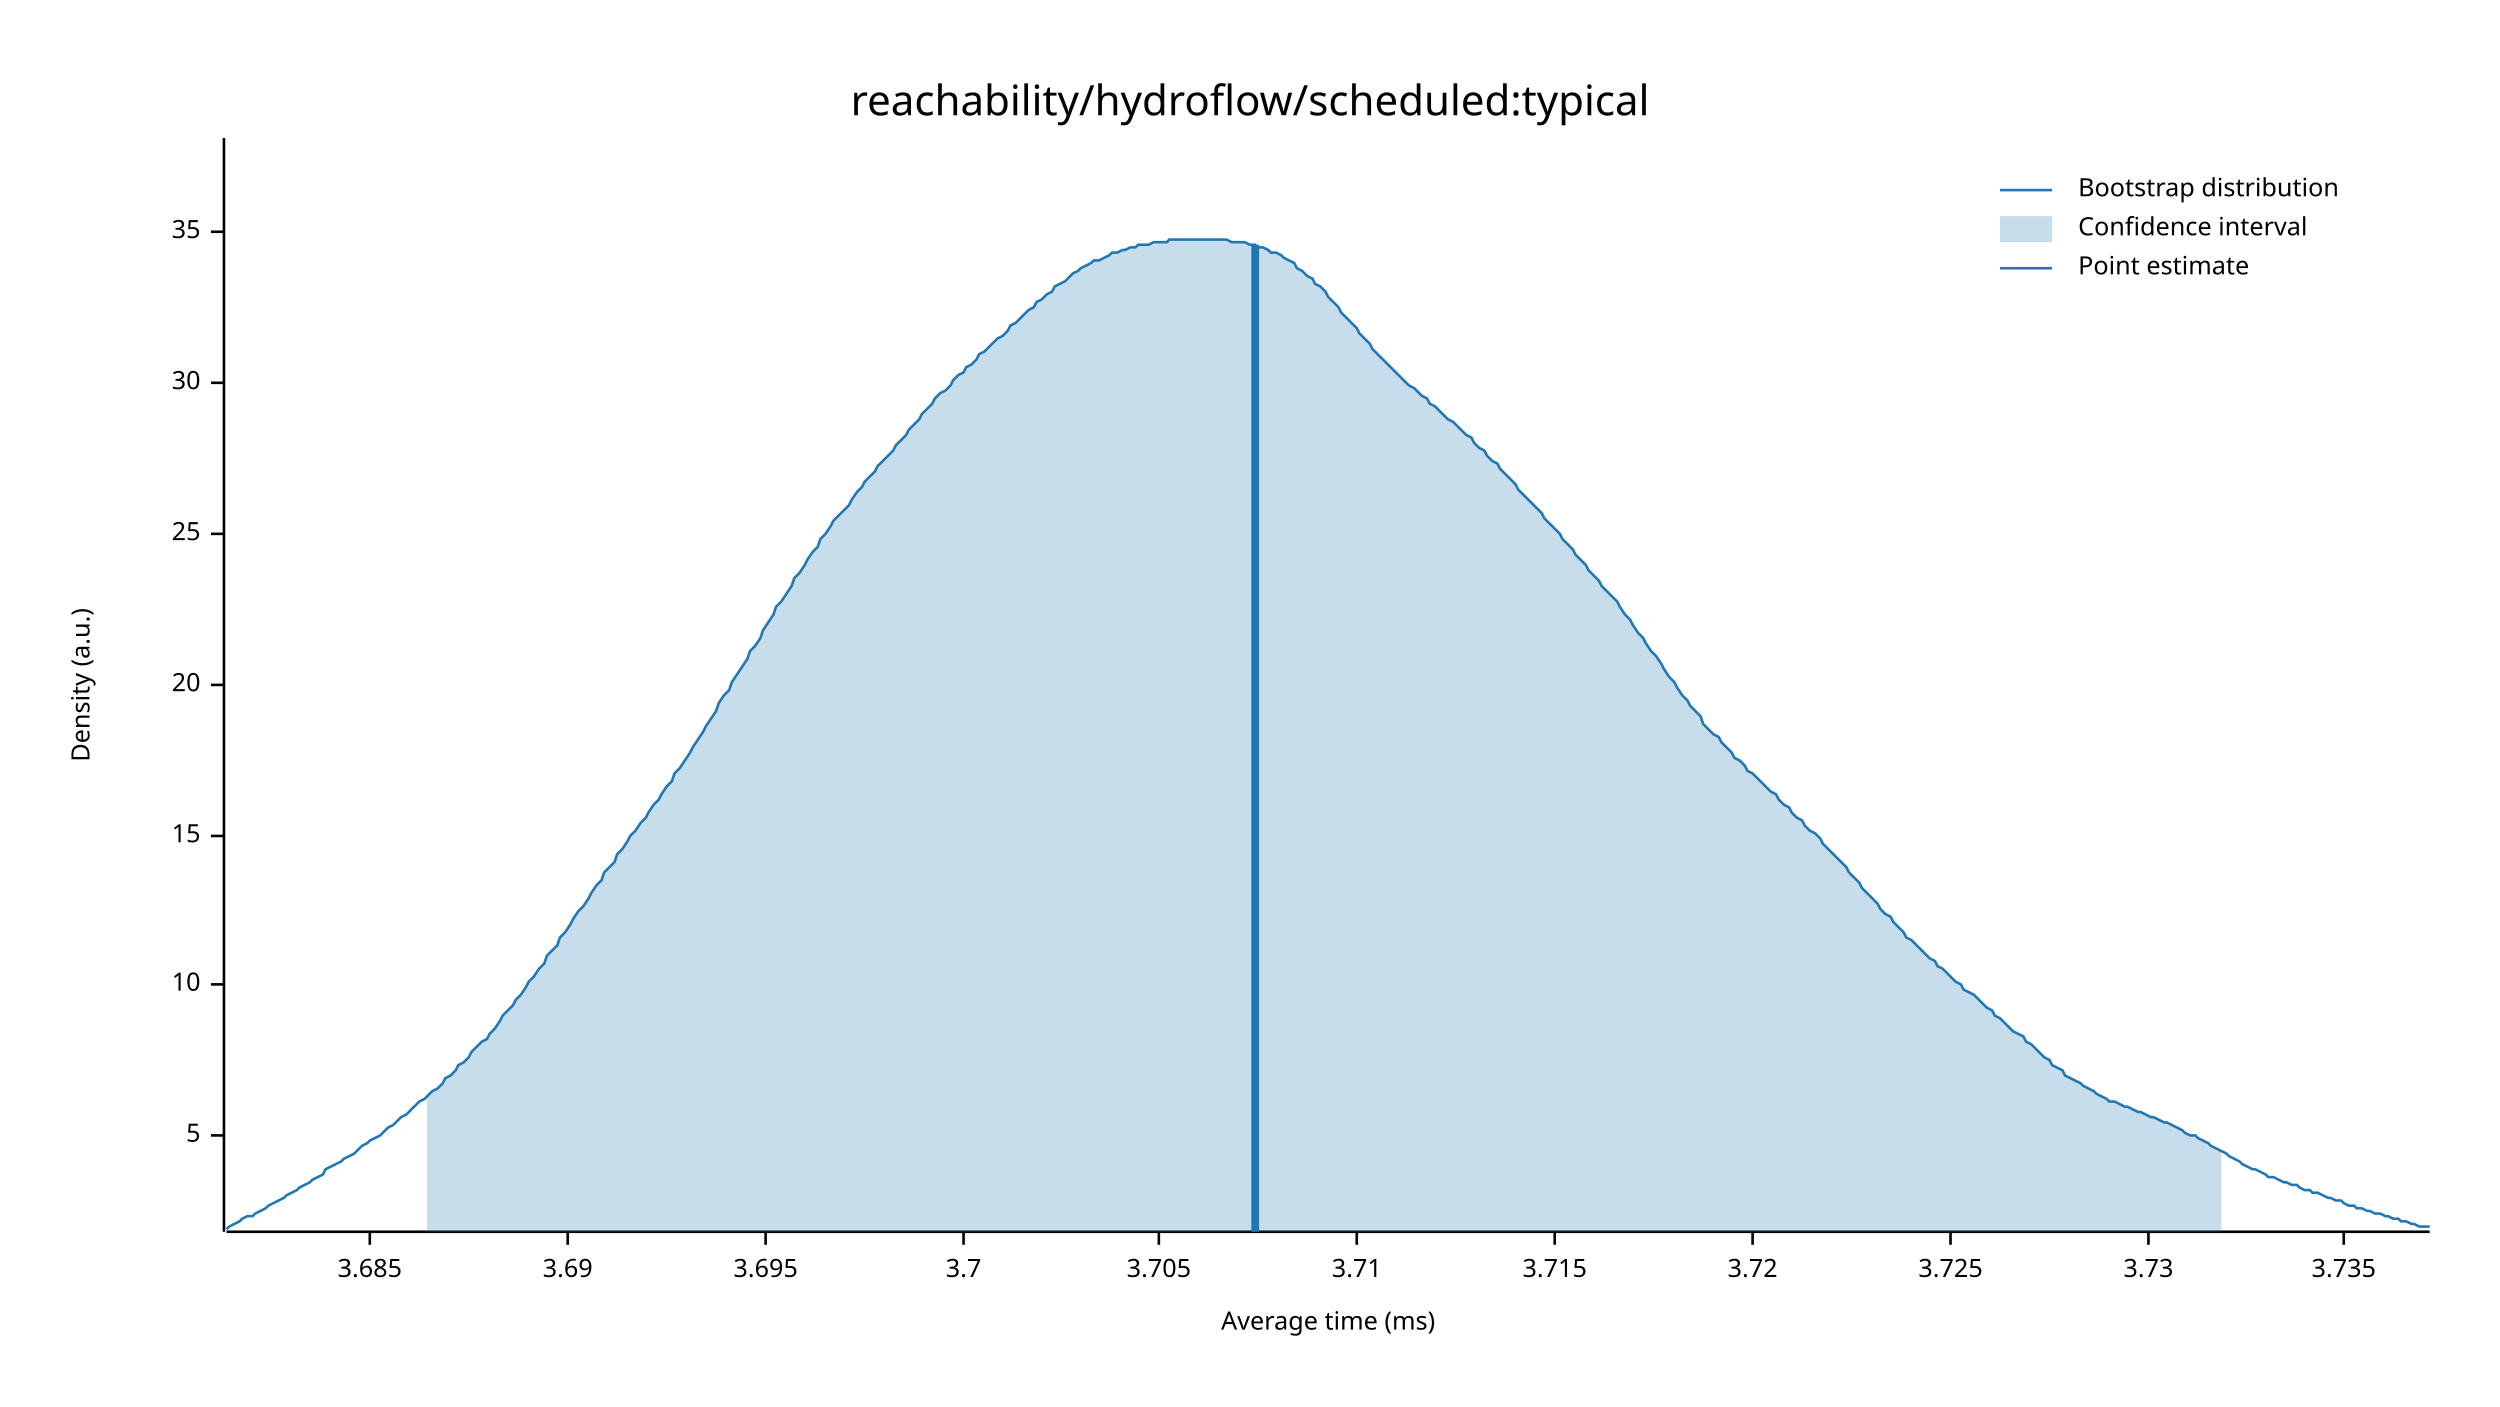
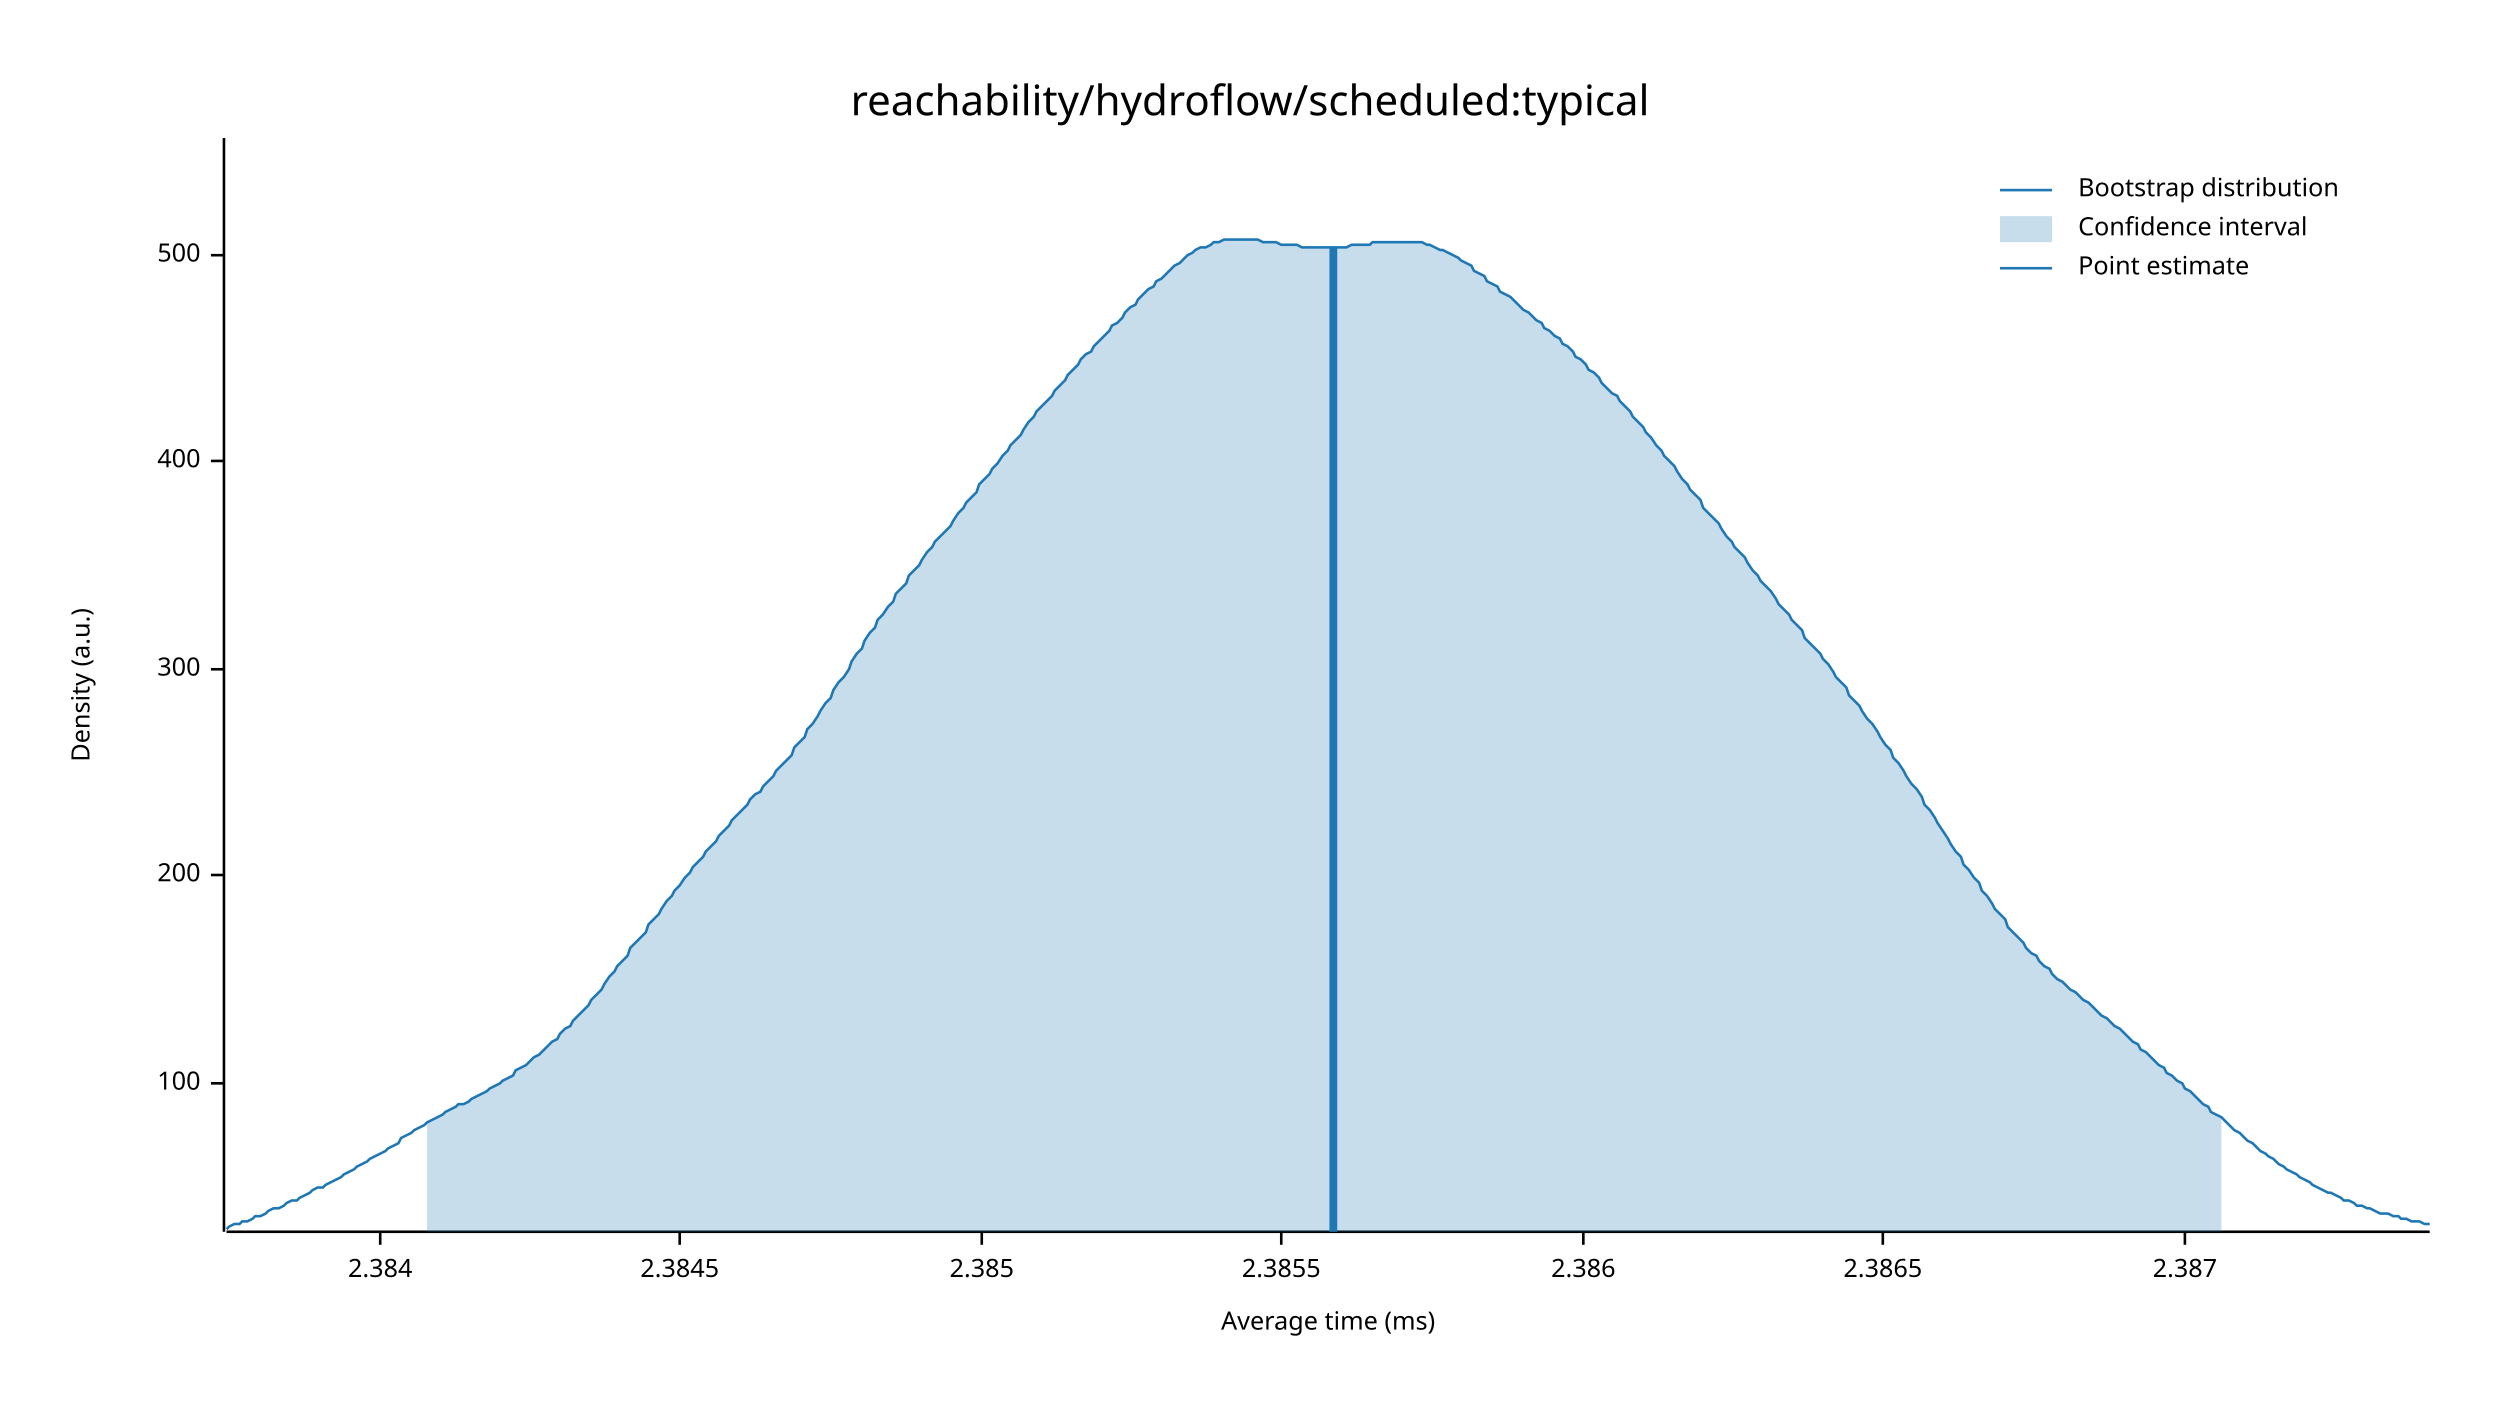
<svg xmlns="http://www.w3.org/2000/svg" width="960" height="540" viewBox="0 0 960 540">
  <text x="480" y="32" dy="0.76em" text-anchor="middle" font-family="sans-serif" font-size="16.129" opacity="1" fill="#000000">
reachability/hydroflow/scheduled:typical
</text>
  <text x="27" y="263" dy="0.76em" text-anchor="middle" font-family="sans-serif" font-size="9.677" opacity="1" fill="#000000" transform="rotate(270, 27, 263)">
Density (a.u.)
</text>
  <text x="510" y="513" dy="-0.5ex" text-anchor="middle" font-family="sans-serif" font-size="9.677" opacity="1" fill="#000000">
Average time (ms)
</text>
  <polyline fill="none" opacity="1" stroke="#000000" stroke-width="1" points="86,53 86,473 " />
-   <text x="77" y="436" dy="0.5ex" text-anchor="end" font-family="sans-serif" font-size="9.677" opacity="1" fill="#000000">
- 5
+   <text x="77" y="416" dy="0.5ex" text-anchor="end" font-family="sans-serif" font-size="9.677" opacity="1" fill="#000000">
+ 100
</text>
-   <polyline fill="none" opacity="1" stroke="#000000" stroke-width="1" points="81,436 86,436 " />
-   <text x="77" y="378" dy="0.5ex" text-anchor="end" font-family="sans-serif" font-size="9.677" opacity="1" fill="#000000">
- 10
+   <polyline fill="none" opacity="1" stroke="#000000" stroke-width="1" points="81,416 86,416 " />
+   <text x="77" y="336" dy="0.5ex" text-anchor="end" font-family="sans-serif" font-size="9.677" opacity="1" fill="#000000">
+ 200
</text>
-   <polyline fill="none" opacity="1" stroke="#000000" stroke-width="1" points="81,378 86,378 " />
-   <text x="77" y="321" dy="0.5ex" text-anchor="end" font-family="sans-serif" font-size="9.677" opacity="1" fill="#000000">
- 15
+   <polyline fill="none" opacity="1" stroke="#000000" stroke-width="1" points="81,336 86,336 " />
+   <text x="77" y="257" dy="0.5ex" text-anchor="end" font-family="sans-serif" font-size="9.677" opacity="1" fill="#000000">
+ 300
</text>
-   <polyline fill="none" opacity="1" stroke="#000000" stroke-width="1" points="81,321 86,321 " />
-   <text x="77" y="263" dy="0.5ex" text-anchor="end" font-family="sans-serif" font-size="9.677" opacity="1" fill="#000000">
- 20
+   <polyline fill="none" opacity="1" stroke="#000000" stroke-width="1" points="81,257 86,257 " />
+   <text x="77" y="177" dy="0.5ex" text-anchor="end" font-family="sans-serif" font-size="9.677" opacity="1" fill="#000000">
+ 400
</text>
-   <polyline fill="none" opacity="1" stroke="#000000" stroke-width="1" points="81,263 86,263 " />
-   <text x="77" y="205" dy="0.5ex" text-anchor="end" font-family="sans-serif" font-size="9.677" opacity="1" fill="#000000">
- 25
+   <polyline fill="none" opacity="1" stroke="#000000" stroke-width="1" points="81,177 86,177 " />
+   <text x="77" y="98" dy="0.5ex" text-anchor="end" font-family="sans-serif" font-size="9.677" opacity="1" fill="#000000">
+ 500
</text>
-   <polyline fill="none" opacity="1" stroke="#000000" stroke-width="1" points="81,205 86,205 " />
-   <text x="77" y="147" dy="0.5ex" text-anchor="end" font-family="sans-serif" font-size="9.677" opacity="1" fill="#000000">
- 30
+   <polyline fill="none" opacity="1" stroke="#000000" stroke-width="1" points="81,98 86,98 " />
+   <polyline fill="none" opacity="1" stroke="#000000" stroke-width="1" points="87,473 933,473 " />
+   <text x="146" y="483" dy="0.76em" text-anchor="middle" font-family="sans-serif" font-size="9.677" opacity="1" fill="#000000">
+ 2.384
</text>
-   <polyline fill="none" opacity="1" stroke="#000000" stroke-width="1" points="81,147 86,147 " />
-   <text x="77" y="89" dy="0.5ex" text-anchor="end" font-family="sans-serif" font-size="9.677" opacity="1" fill="#000000">
- 35
+   <polyline fill="none" opacity="1" stroke="#000000" stroke-width="1" points="146,473 146,478 " />
+   <text x="261" y="483" dy="0.76em" text-anchor="middle" font-family="sans-serif" font-size="9.677" opacity="1" fill="#000000">
+ 2.3845
</text>
-   <polyline fill="none" opacity="1" stroke="#000000" stroke-width="1" points="81,89 86,89 " />
-   <polyline fill="none" opacity="1" stroke="#000000" stroke-width="1" points="87,473 933,473 " />
-   <text x="142" y="483" dy="0.76em" text-anchor="middle" font-family="sans-serif" font-size="9.677" opacity="1" fill="#000000">
- 3.685
+   <polyline fill="none" opacity="1" stroke="#000000" stroke-width="1" points="261,473 261,478 " />
+   <text x="377" y="483" dy="0.76em" text-anchor="middle" font-family="sans-serif" font-size="9.677" opacity="1" fill="#000000">
+ 2.385
</text>
-   <polyline fill="none" opacity="1" stroke="#000000" stroke-width="1" points="142,473 142,478 " />
-   <text x="218" y="483" dy="0.76em" text-anchor="middle" font-family="sans-serif" font-size="9.677" opacity="1" fill="#000000">
- 3.69
+   <polyline fill="none" opacity="1" stroke="#000000" stroke-width="1" points="377,473 377,478 " />
+   <text x="492" y="483" dy="0.76em" text-anchor="middle" font-family="sans-serif" font-size="9.677" opacity="1" fill="#000000">
+ 2.3855
</text>
-   <polyline fill="none" opacity="1" stroke="#000000" stroke-width="1" points="218,473 218,478 " />
-   <text x="294" y="483" dy="0.76em" text-anchor="middle" font-family="sans-serif" font-size="9.677" opacity="1" fill="#000000">
- 3.695
+   <polyline fill="none" opacity="1" stroke="#000000" stroke-width="1" points="492,473 492,478 " />
+   <text x="608" y="483" dy="0.76em" text-anchor="middle" font-family="sans-serif" font-size="9.677" opacity="1" fill="#000000">
+ 2.386
</text>
-   <polyline fill="none" opacity="1" stroke="#000000" stroke-width="1" points="294,473 294,478 " />
-   <text x="370" y="483" dy="0.76em" text-anchor="middle" font-family="sans-serif" font-size="9.677" opacity="1" fill="#000000">
- 3.7
+   <polyline fill="none" opacity="1" stroke="#000000" stroke-width="1" points="608,473 608,478 " />
+   <text x="723" y="483" dy="0.76em" text-anchor="middle" font-family="sans-serif" font-size="9.677" opacity="1" fill="#000000">
+ 2.3865
</text>
-   <polyline fill="none" opacity="1" stroke="#000000" stroke-width="1" points="370,473 370,478 " />
-   <text x="445" y="483" dy="0.76em" text-anchor="middle" font-family="sans-serif" font-size="9.677" opacity="1" fill="#000000">
- 3.705
+   <polyline fill="none" opacity="1" stroke="#000000" stroke-width="1" points="723,473 723,478 " />
+   <text x="839" y="483" dy="0.76em" text-anchor="middle" font-family="sans-serif" font-size="9.677" opacity="1" fill="#000000">
+ 2.387
</text>
-   <polyline fill="none" opacity="1" stroke="#000000" stroke-width="1" points="445,473 445,478 " />
-   <text x="521" y="483" dy="0.76em" text-anchor="middle" font-family="sans-serif" font-size="9.677" opacity="1" fill="#000000">
- 3.71
- </text>
-   <polyline fill="none" opacity="1" stroke="#000000" stroke-width="1" points="521,473 521,478 " />
-   <text x="597" y="483" dy="0.76em" text-anchor="middle" font-family="sans-serif" font-size="9.677" opacity="1" fill="#000000">
- 3.715
- </text>
-   <polyline fill="none" opacity="1" stroke="#000000" stroke-width="1" points="597,473 597,478 " />
-   <text x="673" y="483" dy="0.76em" text-anchor="middle" font-family="sans-serif" font-size="9.677" opacity="1" fill="#000000">
- 3.72
- </text>
-   <polyline fill="none" opacity="1" stroke="#000000" stroke-width="1" points="673,473 673,478 " />
-   <text x="749" y="483" dy="0.76em" text-anchor="middle" font-family="sans-serif" font-size="9.677" opacity="1" fill="#000000">
- 3.725
- </text>
-   <polyline fill="none" opacity="1" stroke="#000000" stroke-width="1" points="749,473 749,478 " />
-   <text x="825" y="483" dy="0.76em" text-anchor="middle" font-family="sans-serif" font-size="9.677" opacity="1" fill="#000000">
- 3.73
- </text>
-   <polyline fill="none" opacity="1" stroke="#000000" stroke-width="1" points="825,473 825,478 " />
-   <text x="900" y="483" dy="0.76em" text-anchor="middle" font-family="sans-serif" font-size="9.677" opacity="1" fill="#000000">
- 3.735
- </text>
-   <polyline fill="none" opacity="1" stroke="#000000" stroke-width="1" points="900,473 900,478 " />
-   <polyline fill="none" opacity="1" stroke="#1F78B4" stroke-width="1" points="87,472 88,471 90,470 92,469 93,468 95,467 97,467 98,466 100,465 102,464 103,463 105,462 107,461 109,460 110,459 112,458 114,457 115,456 117,455 119,454 120,453 122,452 124,451 125,449 127,448 129,447 131,446 132,445 134,444 136,443 137,442 139,440 141,439 142,438 144,437 146,436 148,434 149,433 151,432 153,430 154,429 156,428 158,426 159,425 161,423 163,422 164,421 166,419 168,418 170,416 171,414 173,413 175,411 176,409 178,408 180,406 181,404 183,402 185,400 187,399 188,397 190,395 192,392 193,390 195,388 197,386 198,384 200,382 202,379 203,377 205,375 207,372 209,370 210,367 212,365 214,363 215,360 217,358 219,355 220,353 222,350 224,348 226,345 227,343 229,340 231,338 232,335 234,333 236,331 237,328 239,326 241,323 242,321 244,319 246,316 248,314 249,312 251,309 253,307 254,305 256,302 258,300 259,297 261,295 263,292 265,289 266,287 268,284 270,281 271,279 273,276 275,273 276,270 278,267 280,265 281,262 283,259 285,256 287,253 288,250 290,248 292,245 293,242 295,239 297,236 298,233 300,231 302,228 304,225 305,222 307,220 309,217 310,215 312,212 314,210 315,207 317,205 319,202 320,200 322,198 324,196 326,194 327,192 329,189 331,187 332,185 334,183 336,181 337,179 339,177 341,175 343,173 344,171 346,169 348,167 349,165 351,163 353,161 354,159 356,157 358,155 359,153 361,151 363,150 365,148 366,146 368,144 370,143 371,141 373,140 375,138 376,136 378,135 380,133 381,132 383,130 385,129 387,127 388,125 390,124 392,122 393,121 395,119 397,118 398,116 400,115 402,113 404,112 405,110 407,109 409,108 410,107 412,105 414,104 415,103 417,102 419,101 420,100 422,100 424,99 426,98 427,97 429,97 431,96 432,96 434,95 436,95 437,94 439,94 441,94 443,93 444,93 446,93 448,93 449,92 451,92 453,92 454,92 456,92 458,92 459,92 461,92 463,92 465,92 466,92 468,92 470,92 471,92 473,93 475,93 476,93 478,93 480,94 482,94 483,95 485,95 487,96 488,97 490,97 492,98 493,99 495,100 497,101 498,103 500,104 502,106 504,107 505,109 507,110 509,112 510,114 512,116 514,118 515,120 517,122 519,124 521,126 522,128 524,130 526,132 527,134 529,136 531,138 532,139 534,141 536,143 537,144 539,146 541,148 543,149 544,150 546,152 548,153 549,155 551,156 553,158 554,159 556,161 558,162 560,164 561,165 563,167 565,168 566,170 568,172 570,173 571,175 573,177 575,178 576,180 578,182 580,184 582,186 583,188 585,190 587,192 588,193 590,195 592,197 593,199 595,201 597,203 599,205 600,207 602,209 604,211 605,213 607,215 609,217 610,219 612,221 614,223 615,225 617,227 619,229 621,231 622,233 624,236 626,238 627,240 629,243 631,245 632,247 634,250 636,252 638,255 639,257 641,260 643,262 644,264 646,267 648,269 649,271 651,273 653,275 654,278 656,280 658,282 660,283 661,285 663,287 665,289 666,291 668,292 670,294 671,296 673,297 675,299 676,300 678,302 680,304 682,305 683,307 685,309 687,310 688,312 690,314 692,315 693,317 695,319 697,320 699,322 700,324 702,326 704,328 705,329 707,331 709,333 710,335 712,337 714,339 715,341 717,343 719,345 721,347 722,349 724,351 726,352 727,354 729,356 731,358 732,360 734,361 736,363 738,365 739,366 741,368 743,369 744,371 746,372 748,374 749,375 751,377 753,378 754,380 756,381 758,382 760,384 761,385 763,387 765,388 766,390 768,391 770,393 771,394 773,396 775,397 777,398 778,400 780,401 782,403 783,404 785,406 787,407 788,409 790,410 792,411 793,413 795,414 797,415 799,416 800,417 802,418 804,419 805,420 807,421 809,422 810,423 812,423 814,424 816,425 817,425 819,426 821,427 822,427 824,428 826,429 827,429 829,430 831,431 832,431 834,432 836,433 838,434 839,435 841,436 843,436 844,437 846,438 848,439 849,440 851,441 853,442 855,443 856,444 858,445 860,446 861,447 863,448 865,449 866,449 868,450 870,451 871,452 873,452 875,453 877,454 878,454 880,455 882,455 883,456 885,457 887,457 888,458 890,458 892,459 894,460 895,460 897,461 899,461 900,462 902,463 904,463 905,464 907,464 909,465 910,465 912,466 914,466 916,467 917,467 919,468 921,468 922,469 924,469 926,470 927,470 929,471 931,471 933,471 " />
-   <polygon opacity="0.25" fill="#1F78B4" points="164,421 166,419 168,418 170,416 171,414 173,413 175,411 176,409 178,408 180,406 181,404 183,402 185,400 187,399 188,397 190,395 192,392 193,390 195,388 197,386 198,384 200,382 202,379 203,377 205,375 207,372 209,370 210,367 212,365 214,363 215,360 217,358 219,355 220,353 222,350 224,348 226,345 227,343 229,340 231,338 232,335 234,333 236,331 237,328 239,326 241,323 242,321 244,319 246,316 248,314 249,312 251,309 253,307 254,305 256,302 258,300 259,297 261,295 263,292 265,289 266,287 268,284 270,281 271,279 273,276 275,273 276,270 278,267 280,265 281,262 283,259 285,256 287,253 288,250 290,248 292,245 293,242 295,239 297,236 298,233 300,231 302,228 304,225 305,222 307,220 309,217 310,215 312,212 314,210 315,207 317,205 319,202 320,200 322,198 324,196 326,194 327,192 329,189 331,187 332,185 334,183 336,181 337,179 339,177 341,175 343,173 344,171 346,169 348,167 349,165 351,163 353,161 354,159 356,157 358,155 359,153 361,151 363,150 365,148 366,146 368,144 370,143 371,141 373,140 375,138 376,136 378,135 380,133 381,132 383,130 385,129 387,127 388,125 390,124 392,122 393,121 395,119 397,118 398,116 400,115 402,113 404,112 405,110 407,109 409,108 410,107 412,105 414,104 415,103 417,102 419,101 420,100 422,100 424,99 426,98 427,97 429,97 431,96 432,96 434,95 436,95 437,94 439,94 441,94 443,93 444,93 446,93 448,93 449,92 451,92 453,92 454,92 456,92 458,92 459,92 461,92 463,92 465,92 466,92 468,92 470,92 471,92 473,93 475,93 476,93 478,93 480,94 482,94 483,95 485,95 487,96 488,97 490,97 492,98 493,99 495,100 497,101 498,103 500,104 502,106 504,107 505,109 507,110 509,112 510,114 512,116 514,118 515,120 517,122 519,124 521,126 522,128 524,130 526,132 527,134 529,136 531,138 532,139 534,141 536,143 537,144 539,146 541,148 543,149 544,150 546,152 548,153 549,155 551,156 553,158 554,159 556,161 558,162 560,164 561,165 563,167 565,168 566,170 568,172 570,173 571,175 573,177 575,178 576,180 578,182 580,184 582,186 583,188 585,190 587,192 588,193 590,195 592,197 593,199 595,201 597,203 599,205 600,207 602,209 604,211 605,213 607,215 609,217 610,219 612,221 614,223 615,225 617,227 619,229 621,231 622,233 624,236 626,238 627,240 629,243 631,245 632,247 634,250 636,252 638,255 639,257 641,260 643,262 644,264 646,267 648,269 649,271 651,273 653,275 654,278 656,280 658,282 660,283 661,285 663,287 665,289 666,291 668,292 670,294 671,296 673,297 675,299 676,300 678,302 680,304 682,305 683,307 685,309 687,310 688,312 690,314 692,315 693,317 695,319 697,320 699,322 700,324 702,326 704,328 705,329 707,331 709,333 710,335 712,337 714,339 715,341 717,343 719,345 721,347 722,349 724,351 726,352 727,354 729,356 731,358 732,360 734,361 736,363 738,365 739,366 741,368 743,369 744,371 746,372 748,374 749,375 751,377 753,378 754,380 756,381 758,382 760,384 761,385 763,387 765,388 766,390 768,391 770,393 771,394 773,396 775,397 777,398 778,400 780,401 782,403 783,404 785,406 787,407 788,409 790,410 792,411 793,413 795,414 797,415 799,416 800,417 802,418 804,419 805,420 807,421 809,422 810,423 812,423 814,424 816,425 817,425 819,426 821,427 822,427 824,428 826,429 827,429 829,430 831,431 832,431 834,432 836,433 838,434 839,435 841,436 843,436 844,437 846,438 848,439 849,440 851,441 853,442 853,473 164,473 " />
-   <polyline fill="none" opacity="1" stroke="#1F78B4" stroke-width="3" points="482,473 482,94 " />
+   <polyline fill="none" opacity="1" stroke="#000000" stroke-width="1" points="839,473 839,478 " />
+   <polyline fill="none" opacity="1" stroke="#1F78B4" stroke-width="1" points="87,472 88,471 90,470 92,470 93,469 95,469 97,468 98,467 100,467 102,466 103,465 105,464 107,464 109,463 110,462 112,461 114,461 115,460 117,459 119,458 120,457 122,456 124,456 125,455 127,454 129,453 131,452 132,451 134,450 136,449 137,448 139,447 141,446 142,445 144,444 146,443 148,442 149,441 151,440 153,439 154,437 156,436 158,435 159,434 161,433 163,432 164,431 166,430 168,429 170,428 171,427 173,426 175,425 176,424 178,424 180,423 181,422 183,421 185,420 187,419 188,418 190,417 192,416 193,415 195,414 197,413 198,411 200,410 202,409 203,408 205,406 207,405 209,403 210,402 212,400 214,399 215,397 217,395 219,394 220,392 222,390 224,388 226,386 227,384 229,382 231,380 232,378 234,375 236,373 237,371 239,369 241,367 242,364 244,362 246,360 248,358 249,355 251,353 253,351 254,349 256,346 258,344 259,342 261,340 263,337 265,335 266,333 268,331 270,329 271,327 273,325 275,323 276,321 278,319 280,317 281,315 283,313 285,311 287,309 288,307 290,305 292,304 293,302 295,300 297,298 298,296 300,294 302,292 304,290 305,287 307,285 309,283 310,280 312,278 314,275 315,273 317,270 319,268 320,265 322,262 324,260 326,257 327,254 329,251 331,249 332,246 334,243 336,241 337,238 339,236 341,233 343,231 344,228 346,226 348,224 349,221 351,219 353,217 354,215 356,212 358,210 359,208 361,206 363,204 365,202 366,200 368,197 370,195 371,193 373,191 375,189 376,186 378,184 380,182 381,180 383,178 385,175 387,173 388,171 390,169 392,167 393,165 395,162 397,160 398,158 400,156 402,154 404,152 405,150 407,148 409,146 410,144 412,142 414,140 415,138 417,136 419,135 420,133 422,131 424,129 426,127 427,125 429,124 431,122 432,120 434,118 436,117 437,115 439,113 441,111 443,110 444,108 446,107 448,105 449,104 451,102 453,101 454,100 456,98 458,97 459,96 461,95 463,95 465,94 466,93 468,93 470,92 471,92 473,92 475,92 476,92 478,92 480,92 482,92 483,92 485,93 487,93 488,93 490,93 492,94 493,94 495,94 497,94 498,94 500,95 502,95 504,95 505,95 507,95 509,95 510,95 512,95 514,95 515,95 517,95 519,94 521,94 522,94 524,94 526,94 527,93 529,93 531,93 532,93 534,93 536,93 537,93 539,93 541,93 543,93 544,93 546,93 548,94 549,94 551,95 553,96 554,96 556,97 558,98 560,99 561,100 563,101 565,102 566,104 568,105 570,106 571,108 573,109 575,110 576,112 578,113 580,114 582,116 583,117 585,119 587,120 588,121 590,123 592,124 593,126 595,127 597,129 599,130 600,132 602,133 604,135 605,137 607,138 609,140 610,142 612,143 614,145 615,147 617,149 619,151 621,152 622,154 624,156 626,158 627,160 629,162 631,164 632,166 634,168 636,171 638,173 639,175 641,177 643,179 644,181 646,184 648,186 649,188 651,190 653,192 654,195 656,197 658,199 660,201 661,203 663,206 665,208 666,210 668,212 670,214 671,216 673,219 675,221 676,223 678,225 680,227 682,230 683,232 685,234 687,236 688,238 690,240 692,242 693,245 695,247 697,249 699,251 700,253 702,255 704,258 705,260 707,262 709,264 710,267 712,269 714,271 715,273 717,276 719,278 721,281 722,283 724,286 726,288 727,291 729,293 731,296 732,298 734,301 736,303 738,306 739,309 741,311 743,314 744,316 746,319 748,322 749,324 751,327 753,329 754,332 756,334 758,337 760,339 761,342 763,344 765,347 766,349 768,351 770,353 771,356 773,358 775,360 777,362 778,364 780,366 782,367 783,369 785,371 787,372 788,374 790,376 792,377 793,378 795,380 797,381 799,383 800,384 802,385 804,387 805,388 807,390 809,391 810,392 812,394 814,395 816,397 817,398 819,400 821,401 822,403 824,404 826,406 827,407 829,409 831,410 832,412 834,413 836,415 838,416 839,418 841,419 843,421 844,422 846,424 848,425 849,427 851,428 853,429 855,431 856,432 858,434 860,435 861,436 863,438 865,439 866,440 868,442 870,443 871,444 873,445 875,447 877,448 878,449 880,450 882,451 883,452 885,453 887,454 888,455 890,456 892,457 894,458 895,458 897,459 899,460 900,461 902,461 904,462 905,463 907,463 909,464 910,464 912,465 914,466 916,466 917,466 919,467 921,467 922,468 924,468 926,469 927,469 929,469 931,470 933,470 " />
+   <polygon opacity="0.25" fill="#1F78B4" points="164,431 166,430 168,429 170,428 171,427 173,426 175,425 176,424 178,424 180,423 181,422 183,421 185,420 187,419 188,418 190,417 192,416 193,415 195,414 197,413 198,411 200,410 202,409 203,408 205,406 207,405 209,403 210,402 212,400 214,399 215,397 217,395 219,394 220,392 222,390 224,388 226,386 227,384 229,382 231,380 232,378 234,375 236,373 237,371 239,369 241,367 242,364 244,362 246,360 248,358 249,355 251,353 253,351 254,349 256,346 258,344 259,342 261,340 263,337 265,335 266,333 268,331 270,329 271,327 273,325 275,323 276,321 278,319 280,317 281,315 283,313 285,311 287,309 288,307 290,305 292,304 293,302 295,300 297,298 298,296 300,294 302,292 304,290 305,287 307,285 309,283 310,280 312,278 314,275 315,273 317,270 319,268 320,265 322,262 324,260 326,257 327,254 329,251 331,249 332,246 334,243 336,241 337,238 339,236 341,233 343,231 344,228 346,226 348,224 349,221 351,219 353,217 354,215 356,212 358,210 359,208 361,206 363,204 365,202 366,200 368,197 370,195 371,193 373,191 375,189 376,186 378,184 380,182 381,180 383,178 385,175 387,173 388,171 390,169 392,167 393,165 395,162 397,160 398,158 400,156 402,154 404,152 405,150 407,148 409,146 410,144 412,142 414,140 415,138 417,136 419,135 420,133 422,131 424,129 426,127 427,125 429,124 431,122 432,120 434,118 436,117 437,115 439,113 441,111 443,110 444,108 446,107 448,105 449,104 451,102 453,101 454,100 456,98 458,97 459,96 461,95 463,95 465,94 466,93 468,93 470,92 471,92 473,92 475,92 476,92 478,92 480,92 482,92 483,92 485,93 487,93 488,93 490,93 492,94 493,94 495,94 497,94 498,94 500,95 502,95 504,95 505,95 507,95 509,95 510,95 512,95 514,95 515,95 517,95 519,94 521,94 522,94 524,94 526,94 527,93 529,93 531,93 532,93 534,93 536,93 537,93 539,93 541,93 543,93 544,93 546,93 548,94 549,94 551,95 553,96 554,96 556,97 558,98 560,99 561,100 563,101 565,102 566,104 568,105 570,106 571,108 573,109 575,110 576,112 578,113 580,114 582,116 583,117 585,119 587,120 588,121 590,123 592,124 593,126 595,127 597,129 599,130 600,132 602,133 604,135 605,137 607,138 609,140 610,142 612,143 614,145 615,147 617,149 619,151 621,152 622,154 624,156 626,158 627,160 629,162 631,164 632,166 634,168 636,171 638,173 639,175 641,177 643,179 644,181 646,184 648,186 649,188 651,190 653,192 654,195 656,197 658,199 660,201 661,203 663,206 665,208 666,210 668,212 670,214 671,216 673,219 675,221 676,223 678,225 680,227 682,230 683,232 685,234 687,236 688,238 690,240 692,242 693,245 695,247 697,249 699,251 700,253 702,255 704,258 705,260 707,262 709,264 710,267 712,269 714,271 715,273 717,276 719,278 721,281 722,283 724,286 726,288 727,291 729,293 731,296 732,298 734,301 736,303 738,306 739,309 741,311 743,314 744,316 746,319 748,322 749,324 751,327 753,329 754,332 756,334 758,337 760,339 761,342 763,344 765,347 766,349 768,351 770,353 771,356 773,358 775,360 777,362 778,364 780,366 782,367 783,369 785,371 787,372 788,374 790,376 792,377 793,378 795,380 797,381 799,383 800,384 802,385 804,387 805,388 807,390 809,391 810,392 812,394 814,395 816,397 817,398 819,400 821,401 822,403 824,404 826,406 827,407 829,409 831,410 832,412 834,413 836,415 838,416 839,418 841,419 843,421 844,422 846,424 848,425 849,427 851,428 853,429 853,473 164,473 " />
+   <polyline fill="none" opacity="1" stroke="#1F78B4" stroke-width="3" points="512,473 512,95 " />
  <text x="798" y="68" dy="0.76em" text-anchor="start" font-family="sans-serif" font-size="9.677" opacity="1" fill="#000000">
Bootstrap distribution
</text>
  <text x="798" y="83" dy="0.76em" text-anchor="start" font-family="sans-serif" font-size="9.677" opacity="1" fill="#000000">
Confidence interval
</text>
  <text x="798" y="98" dy="0.76em" text-anchor="start" font-family="sans-serif" font-size="9.677" opacity="1" fill="#000000">
Point estimate
</text>
  <polyline fill="none" opacity="1" stroke="#1F78B4" stroke-width="1" points="768,73 788,73 " />
  <rect x="768" y="83" width="20" height="10" opacity="0.25" fill="#1F78B4" stroke="none" />
  <polyline fill="none" opacity="1" stroke="#1F78B4" stroke-width="1" points="768,103 788,103 " />
</svg>
